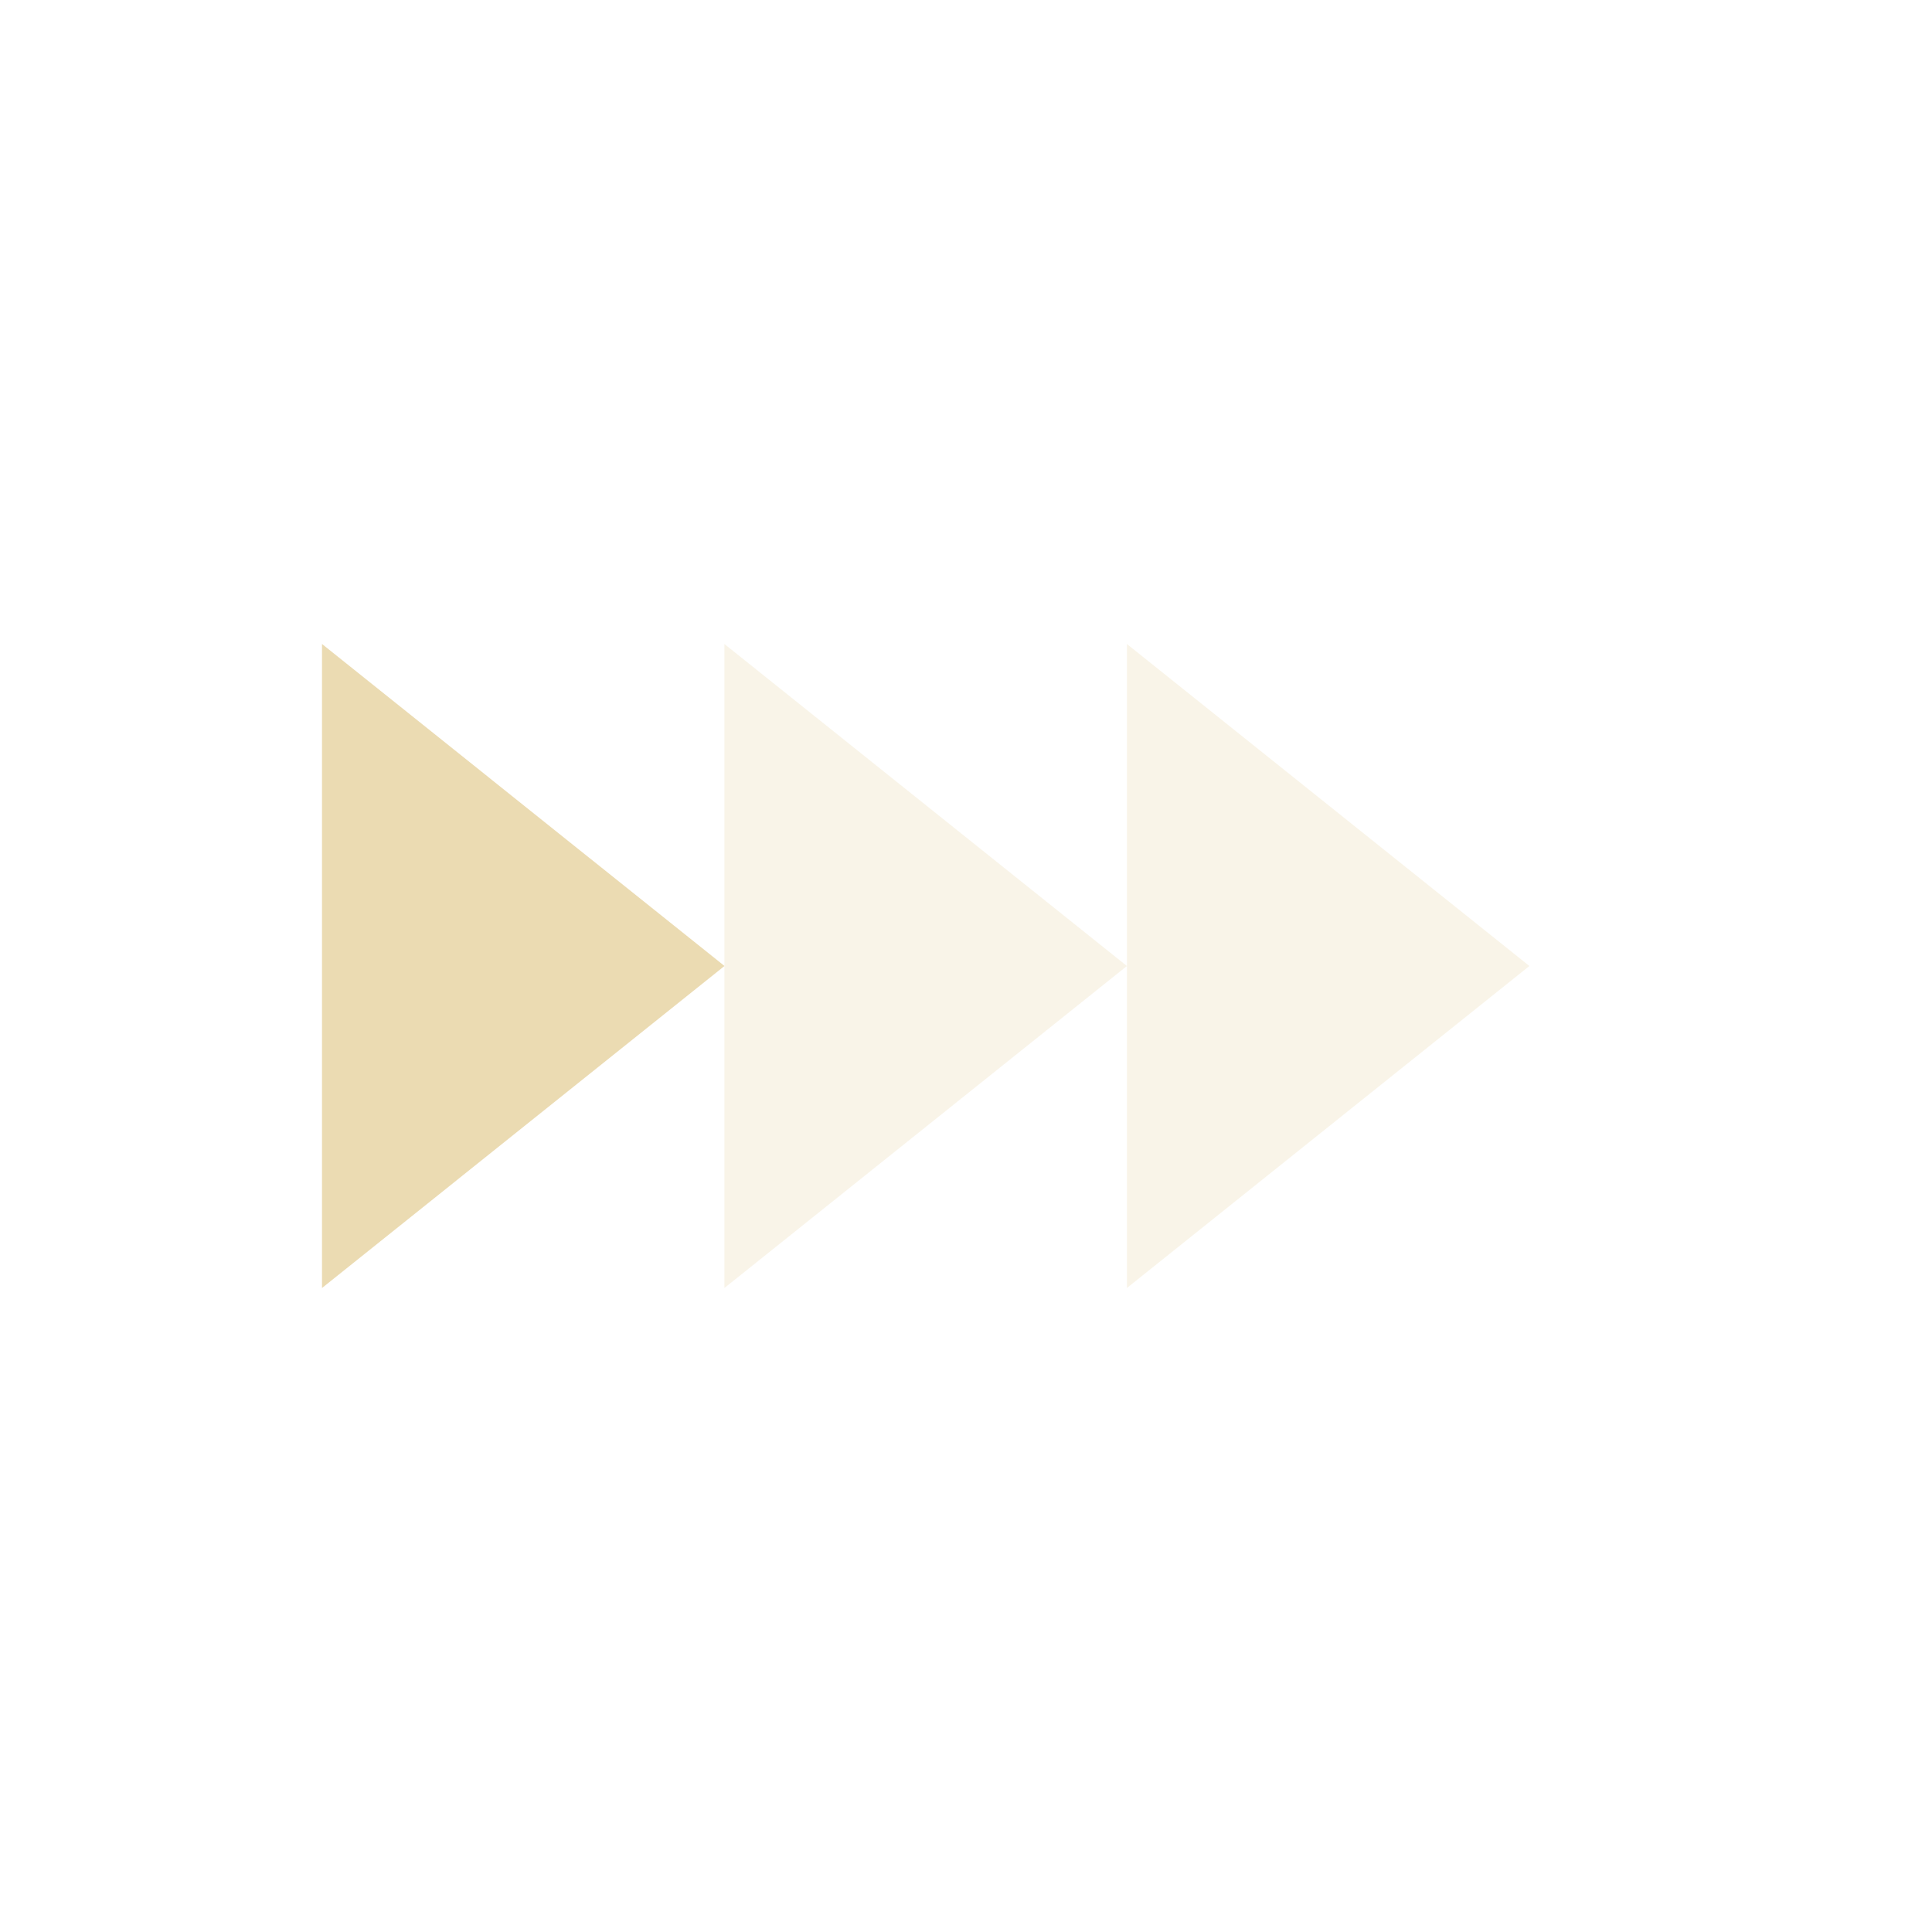
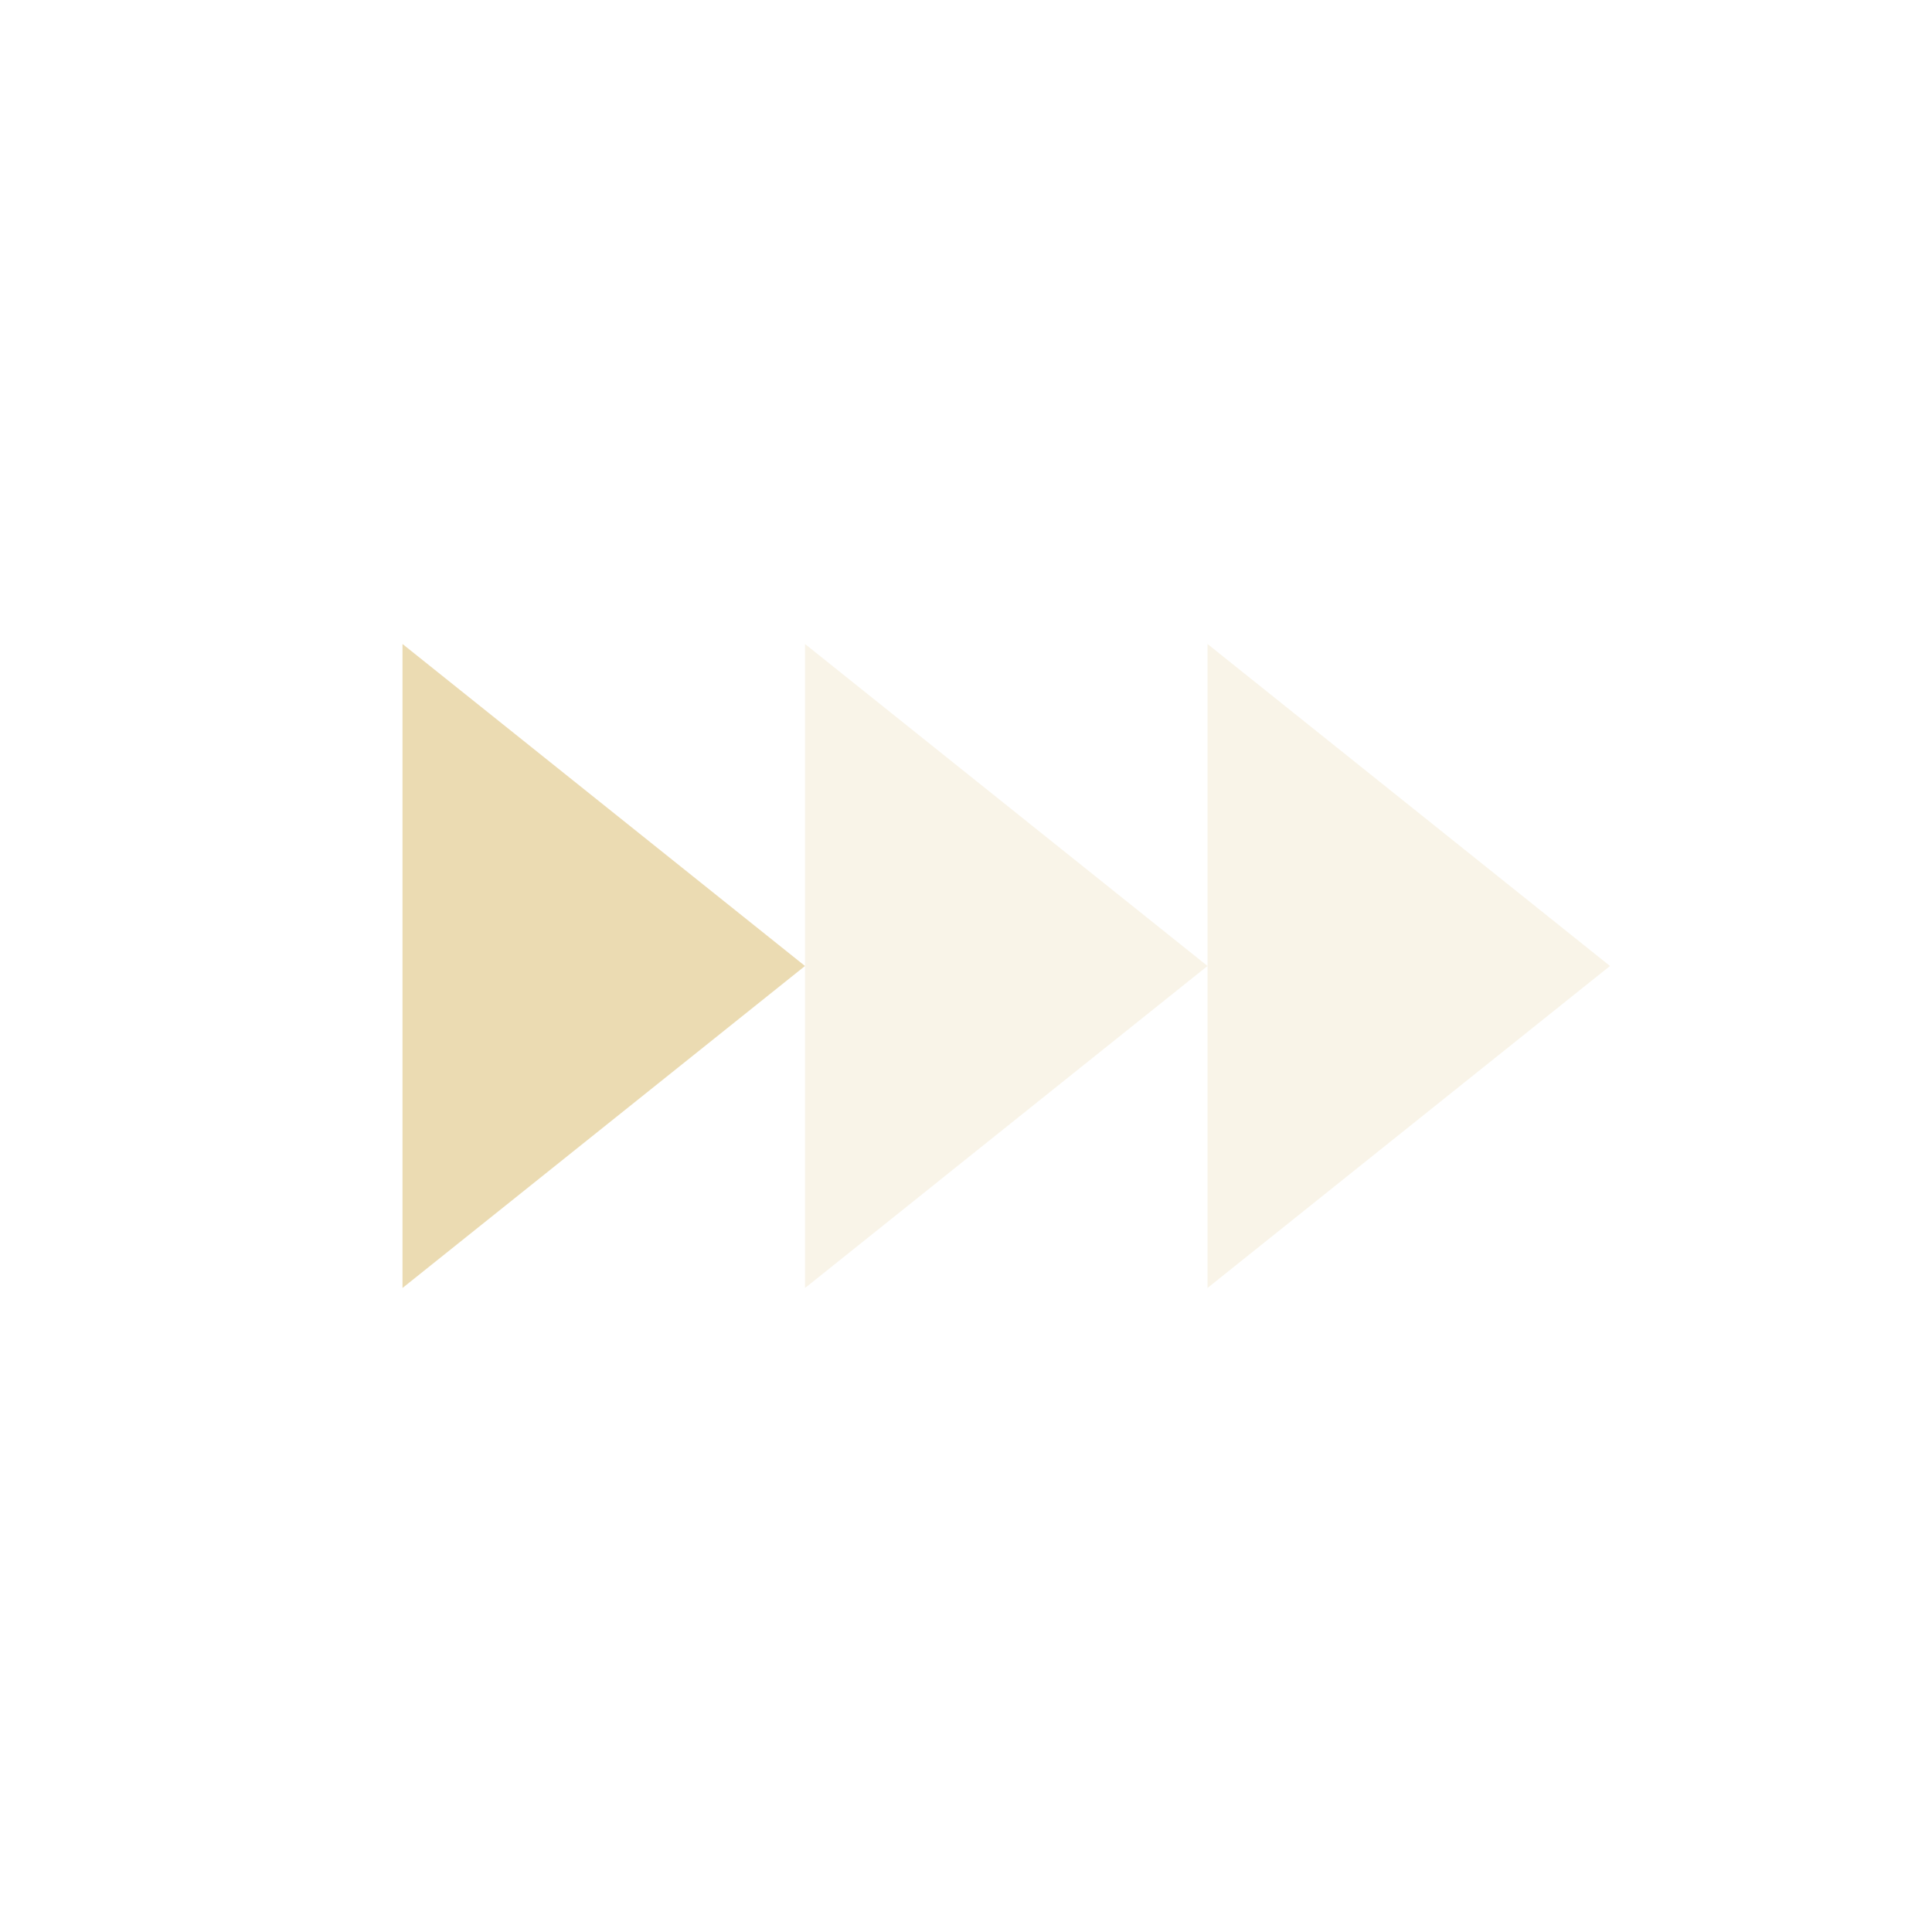
<svg xmlns="http://www.w3.org/2000/svg" width="24" height="24" version="1.1">
  <defs>
    <style type="text/css">.ColorScheme-Text { color:#ebdbb2; } .ColorScheme-Highlight { color:#458588; }</style>
  </defs>
-   <path class="ColorScheme-Text" d="m9 12-5 4v-8l2.5 2z" fill="currentColor" stroke-width=".85" />
-   <path class="ColorScheme-Text" d="m8.999 8v8l5-4zm5 4v4l5-4-5-4z" fill="currentColor" opacity=".3" />
+   <path class="ColorScheme-Text" d="m10 12-5 4v-8z" fill="currentColor" />
+   <path class="ColorScheme-Text" d="m10 8v8l5-4zm5 4v4l5-4-5-4z" fill="currentColor" opacity=".3" />
</svg>
